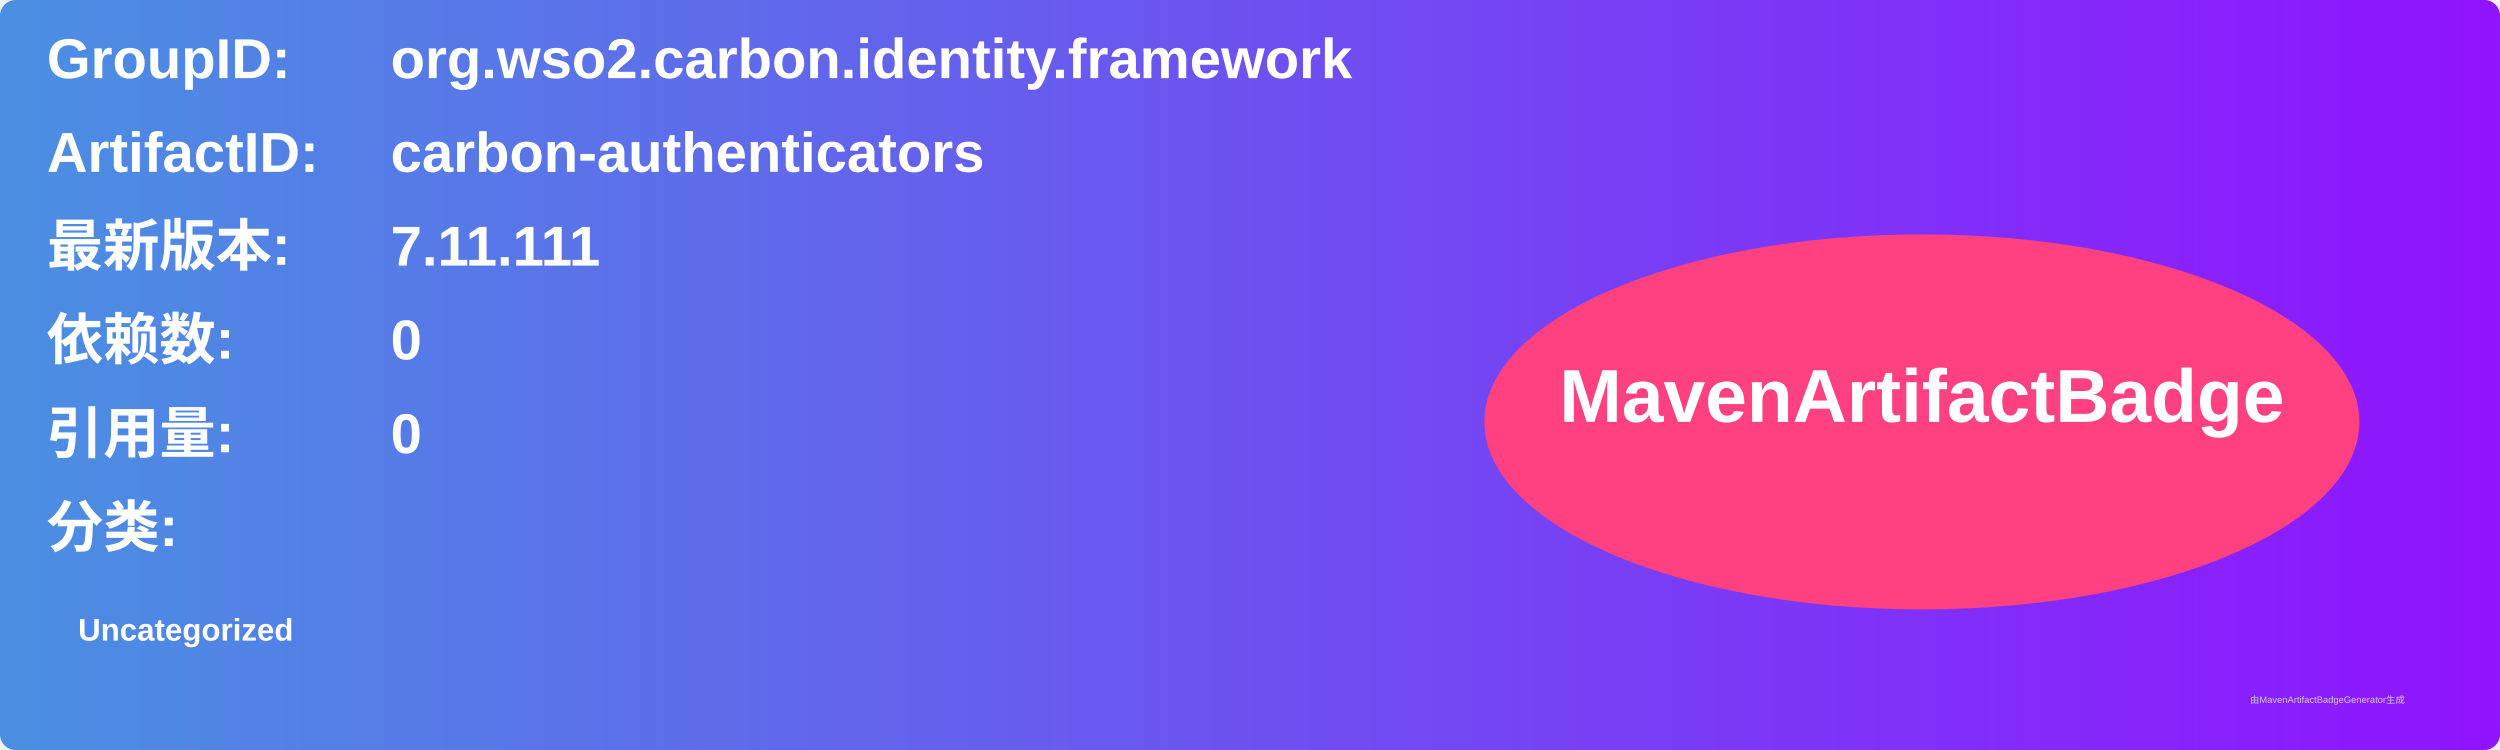
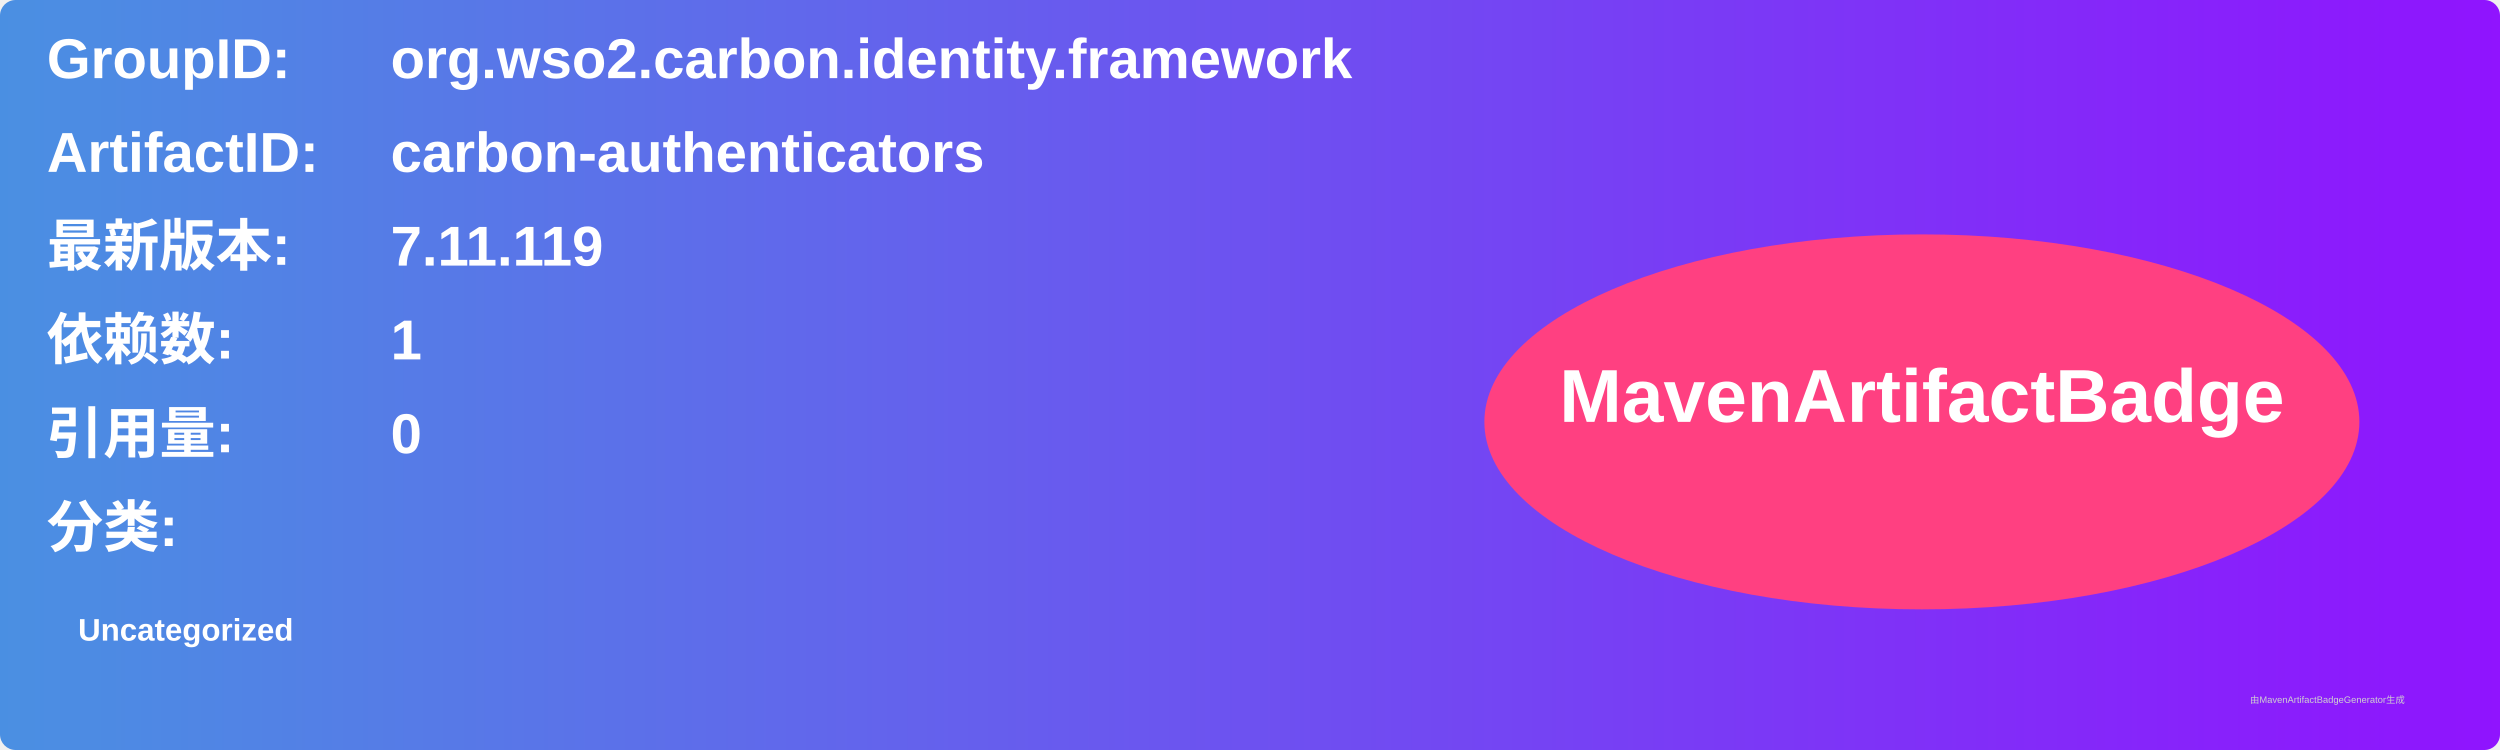
<svg xmlns="http://www.w3.org/2000/svg" width="800" height="240" viewBox="0 0 800 240">
  <linearGradient id="grad" x1="0%" y1="0%" x2="100%" y2="0%">
    <stop offset="0%" stop-color="#4a90e2" />
    <stop offset="100%" stop-color="#9013fe" />
  </linearGradient>
  <rect width="100%" height="100%" rx="5" ry="5" fill="url(#grad)" />
  <g transform="translate(15, 15)">
    <text x="0" y="10" font-family="Arial" font-size="18" fill="white" font-weight="bold" width="260">GroupID:</text>
    <text x="110" y="10" font-family="Arial" font-size="18" fill="white" font-weight="bold" width="460">org.wso2.carbon.identity.framework</text>
    <text x="0" y="40" font-family="Arial" font-size="18" fill="white" font-weight="bold" width="260">ArtifactID:</text>
    <text x="110" y="40" font-family="Arial" font-size="18" fill="white" font-weight="bold" width="460">carbon-authenticators</text>
    <text x="0" y="70" font-family="Arial" font-size="18" fill="white" font-weight="bold">最新版本:</text>
    <text x="110" y="70" font-family="Arial" font-size="18" fill="white" font-weight="bold">
-       <tspan font-weight="bold">7.11.111</tspan>
+       <tspan font-weight="bold">7.11.119</tspan>
    </text>
    <text x="0" y="100" font-family="Arial" font-size="18" fill="white" font-weight="bold">依赖数: </text>
    <text x="110" y="100" font-family="Arial" font-size="18" fill="white">
-       <tspan font-weight="bold">0</tspan>
+       <tspan font-weight="bold">1</tspan>
    </text>
    <text x="0" y="130" font-family="Arial" font-size="18" fill="white" font-weight="bold">引用量: </text>
    <text x="110" y="130" font-family="Arial" font-size="18" fill="white">
      <tspan font-weight="bold">0</tspan>
    </text>
    <text x="0" y="160" font-family="Arial" font-size="18" fill="white" font-weight="bold">分类:</text>
    <text x="10" y="190" font-family="Arial" font-size="10" fill="white">
      <tspan font-weight="bold">Uncategorized</tspan>
    </text>
    <ellipse cx="600" cy="120" rx="140" ry="60" fill="#ff4081" />
    <text x="600" y="120" text-anchor="middle" font-family="Arial" font-size="24" fill="white" font-weight="bold">MavenArtifactBadge</text>
  </g>
  <text x="720" y="225" font-family="Arial" font-size="3" fill="#d0d0d0">由MavenArtifactBadgeGenerator生成</text>
</svg>
